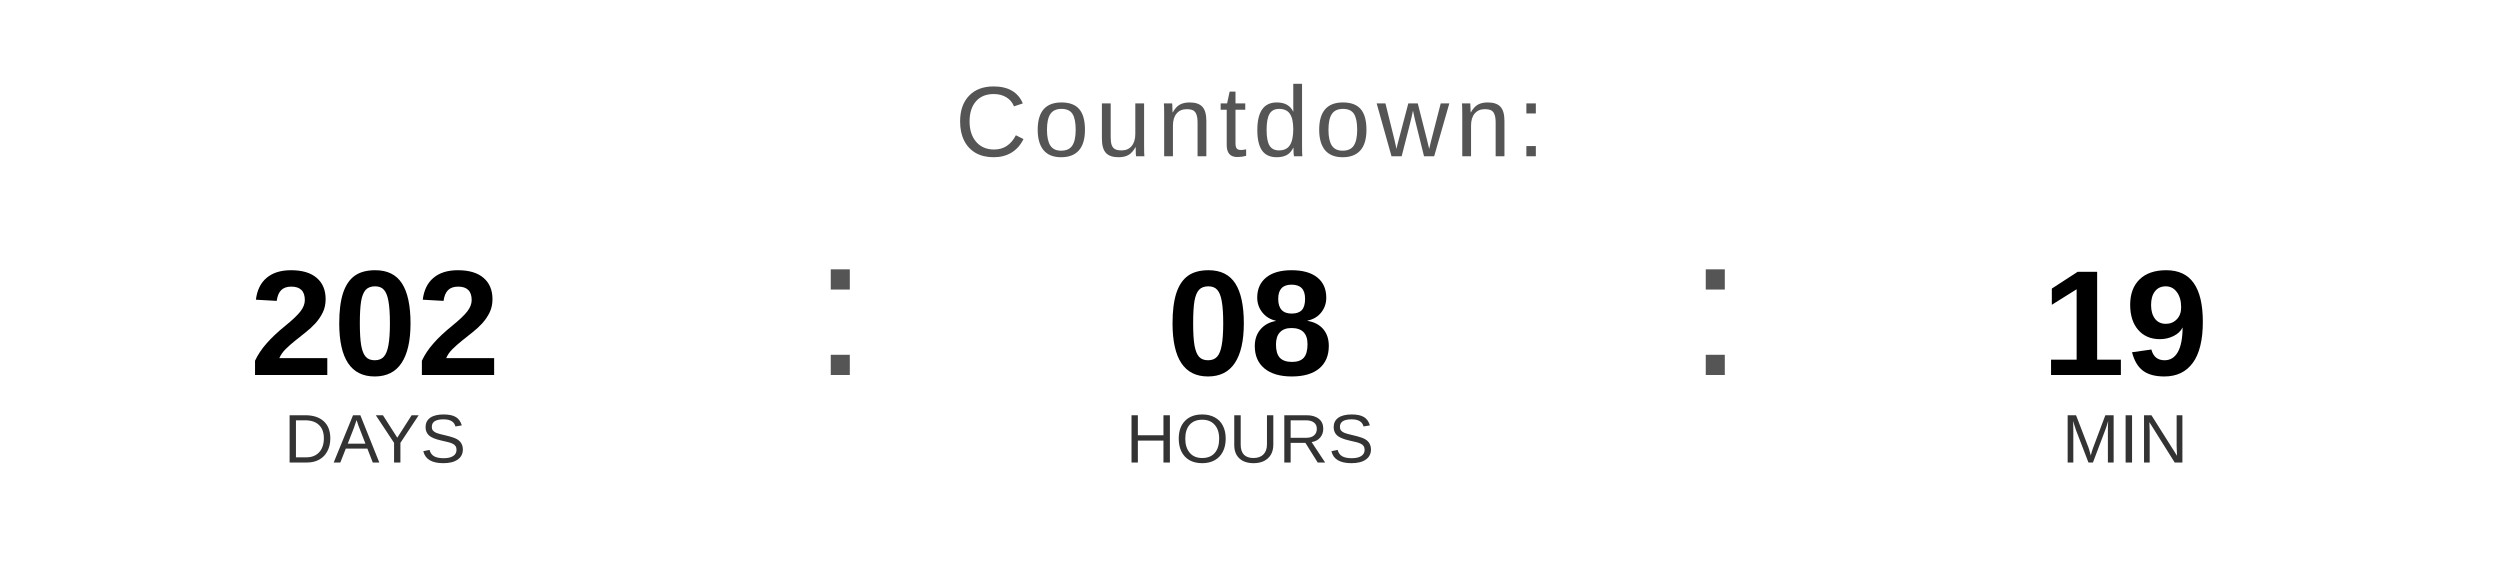
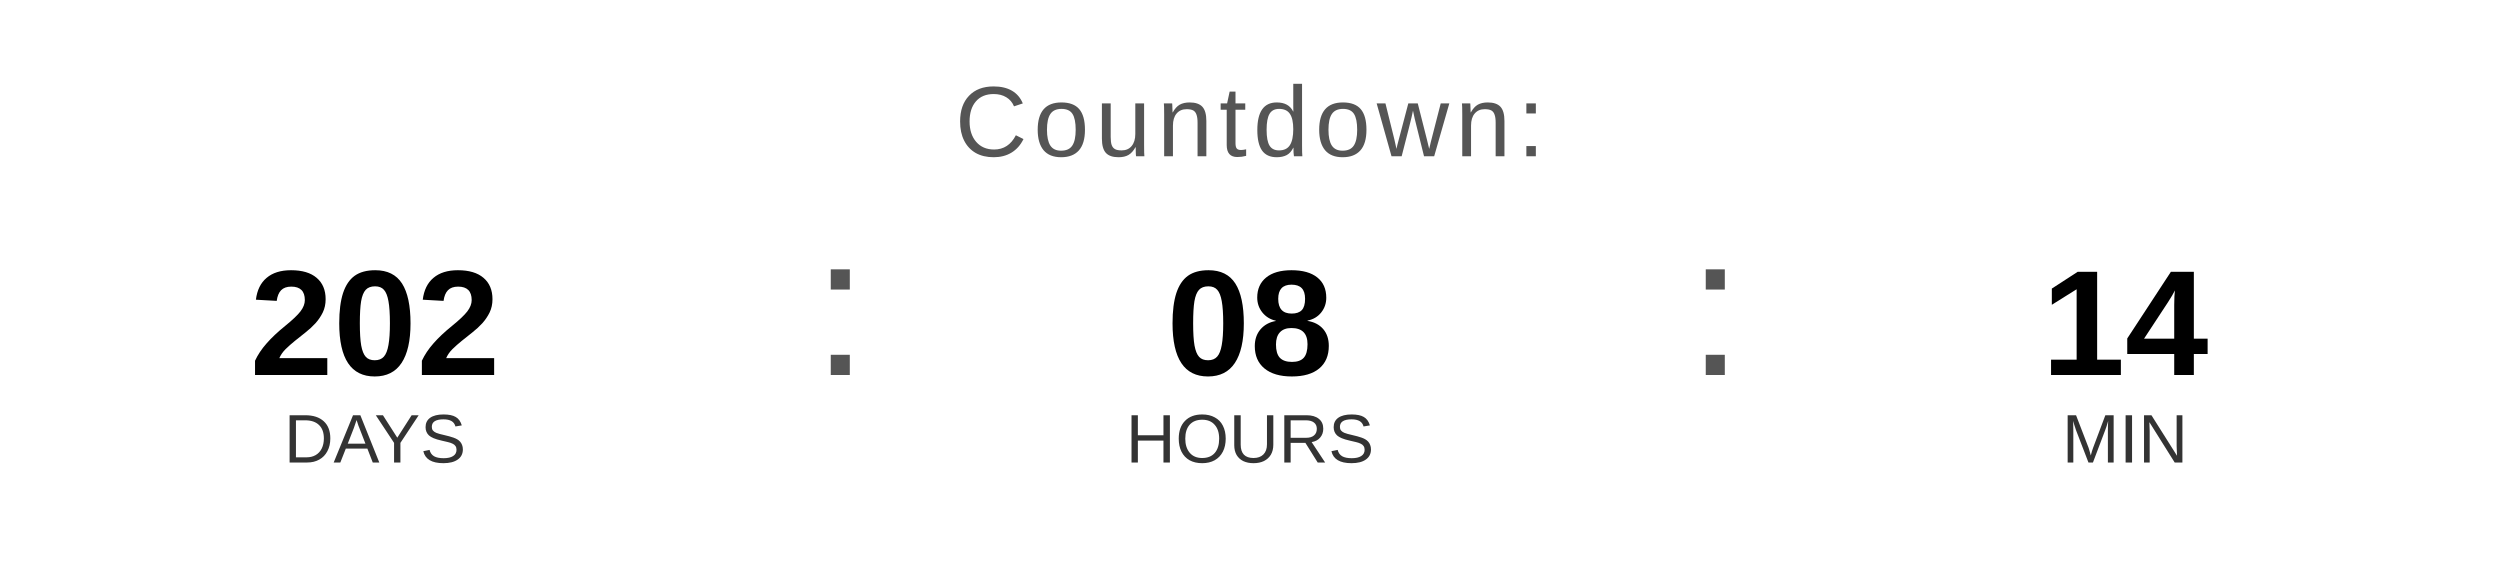
<svg xmlns="http://www.w3.org/2000/svg" width="400" height="90" viewBox="0 0 400 90">
  <text x="200" y="25" font-family="Arial, Helvetica, sans-serif" font-size="16" fill="#555555" text-anchor="middle" letter-spacing="1">
    Countdown:
  </text>
  <text x="60" y="60" font-family="Arial, Helvetica, sans-serif" font-size="24" font-weight="bold" fill="#000000" text-anchor="middle">202</text>
  <text x="60" y="74" font-family="Arial, Helvetica, sans-serif" font-size="11" fill="#333333" text-anchor="middle">DAYS</text>
  <text x="130" y="60" font-family="Arial, sans-serif" font-size="32" fill="#555555">:</text>
  <text x="200" y="60" font-family="Arial, Helvetica, sans-serif" font-size="24" font-weight="bold" fill="#000000" text-anchor="middle">08</text>
  <text x="200" y="74" font-family="Arial, Helvetica, sans-serif" font-size="11" fill="#333333" text-anchor="middle">HOURS</text>
  <text x="270" y="60" font-family="Arial, sans-serif" font-size="32" fill="#555555">:</text>
-   <text x="340" y="60" font-family="Arial, Helvetica, sans-serif" font-size="24" font-weight="bold" fill="#000000" text-anchor="middle">19</text>
+   <text x="340" y="60" font-family="Arial, Helvetica, sans-serif" font-size="24" font-weight="bold" fill="#000000" text-anchor="middle">14</text>
  <text x="340" y="74" font-family="Arial, Helvetica, sans-serif" font-size="11" fill="#333333" text-anchor="middle">MIN</text>
</svg>
